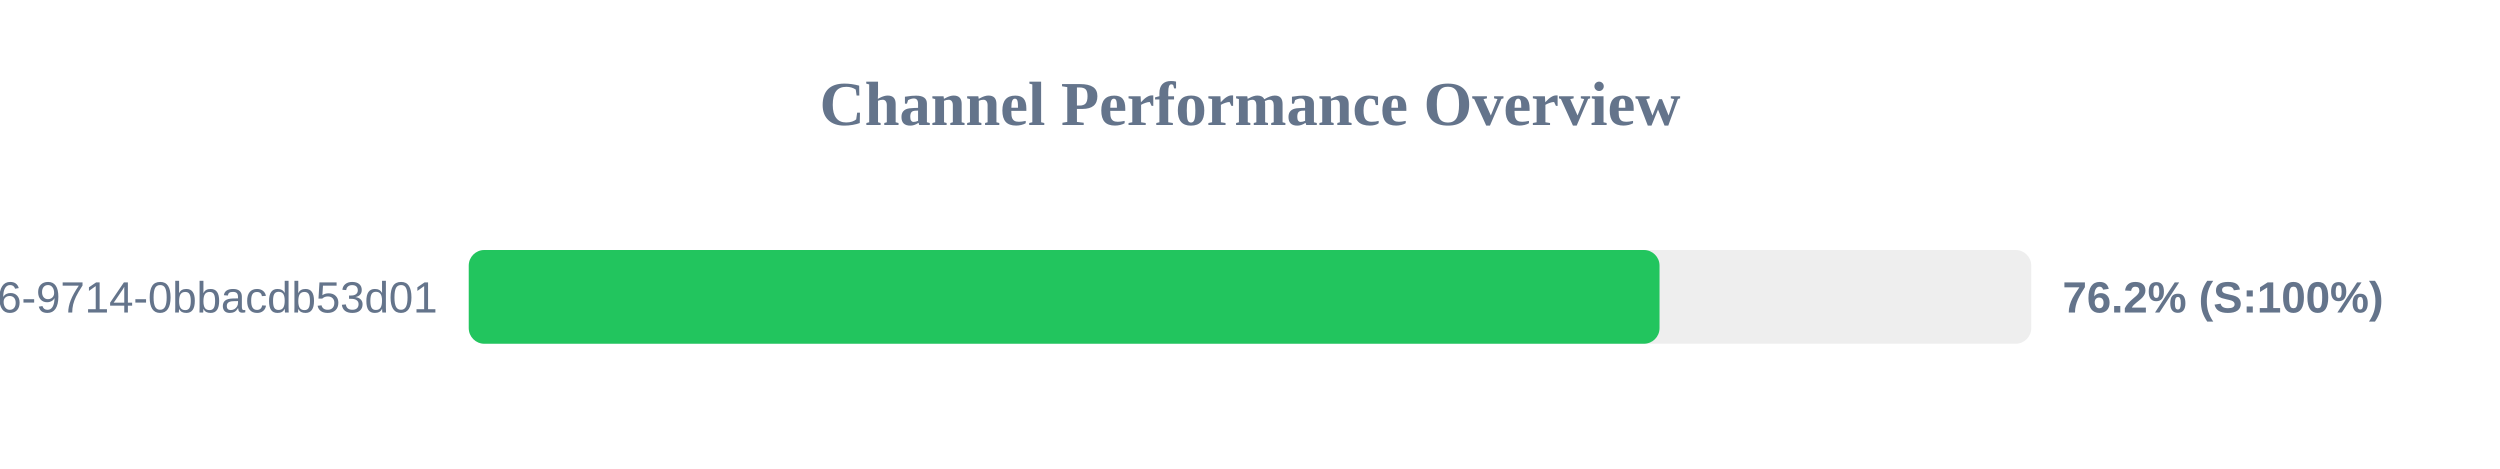
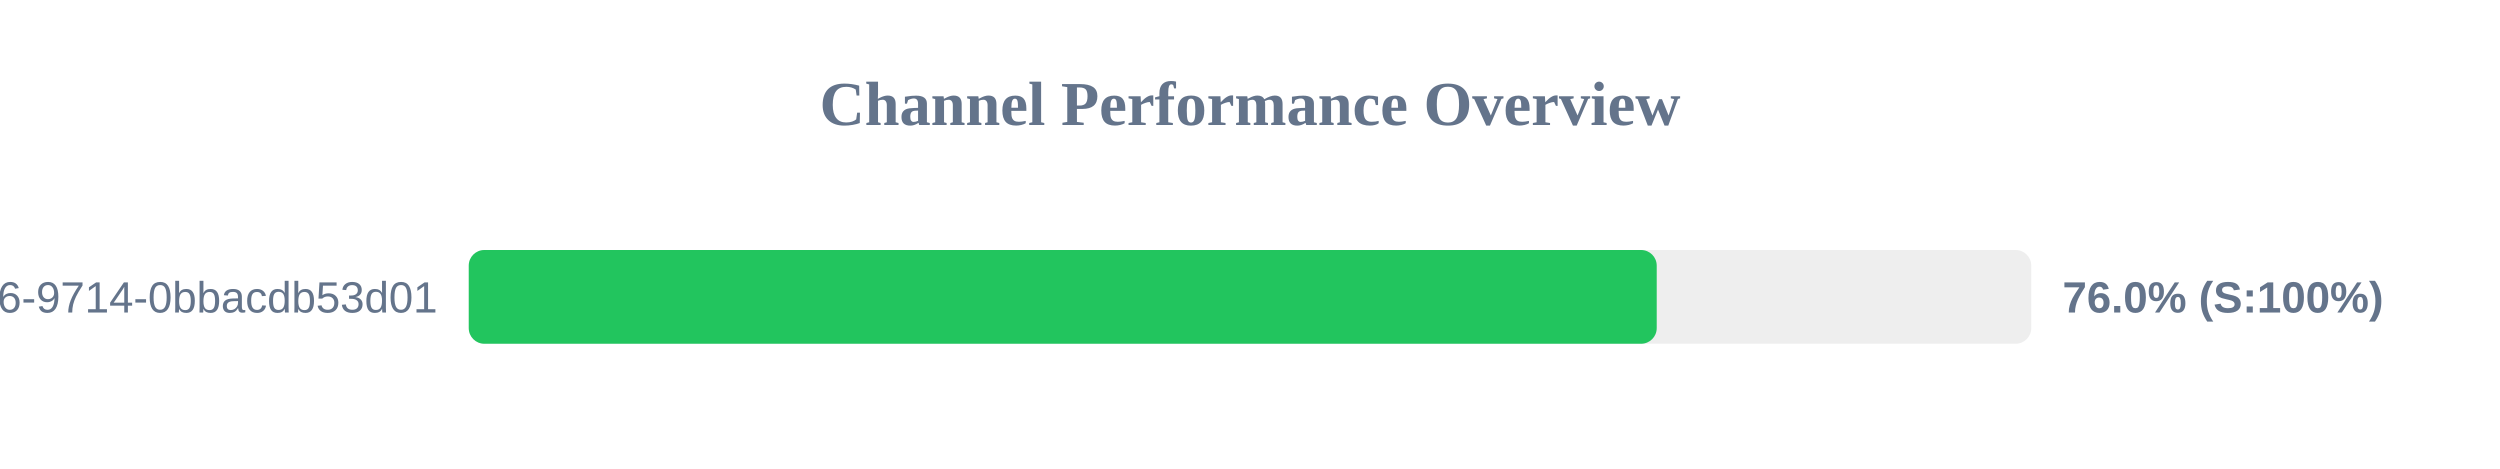
<svg xmlns="http://www.w3.org/2000/svg" width="800" height="150" version="1.1">
  <style>
        .row { font: 14px Arial; fill: #64748b; }
        .score { font: bold 14px Arial; fill: #64748b; }
    </style>
  <text x="400" y="40" text-anchor="middle" font-size="20px" font-weight="bold" fill="#64748b">Channel Performance Overview</text>
  <rect x="150" y="80" width="500" height="30" fill="#eee" rx="5" />
-   <rect x="150" y="80" width="381.05" height="30" fill="#22c55e" rx="5" />
+   <rect x="150" y="80" width="380.15" height="30" fill="#22c55e" rx="5" />
  <text x="140" y="100" text-anchor="end" class="row">?uuid=23125f6e-ec56-4c26-9714-0bbacdb53d01</text>
-   <text x="660" y="100" text-anchor="start" class="score">76.2% (S:100%)</text>
+   <text x="660" y="100" text-anchor="start" class="score">76.0% (S:100%)</text>
</svg>
